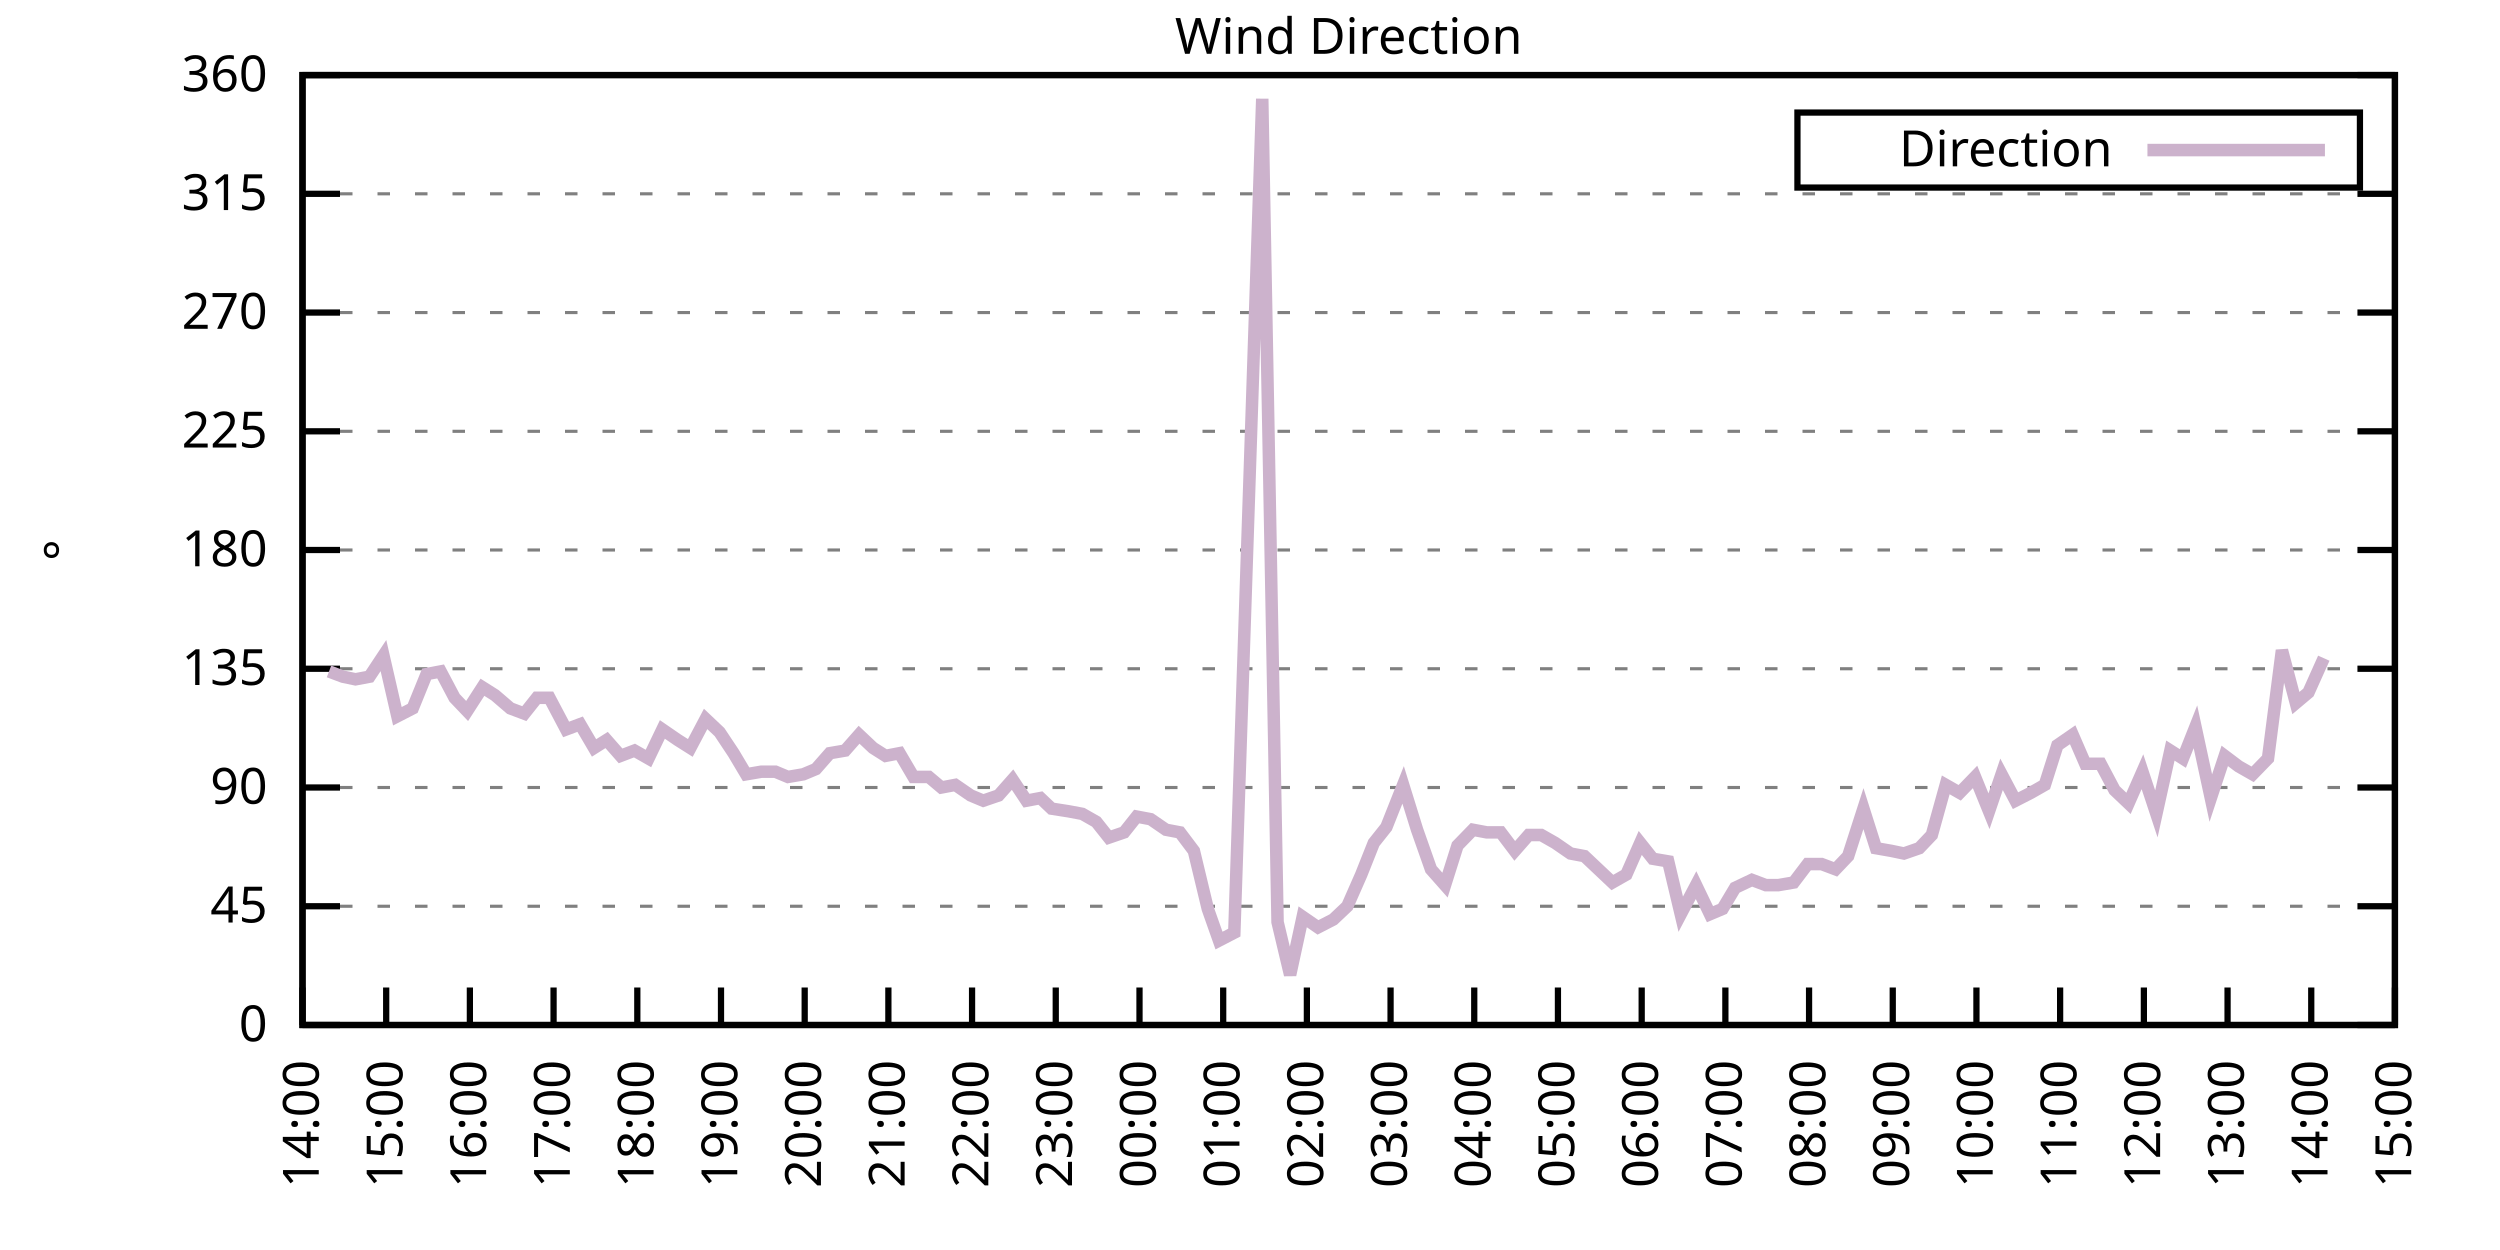
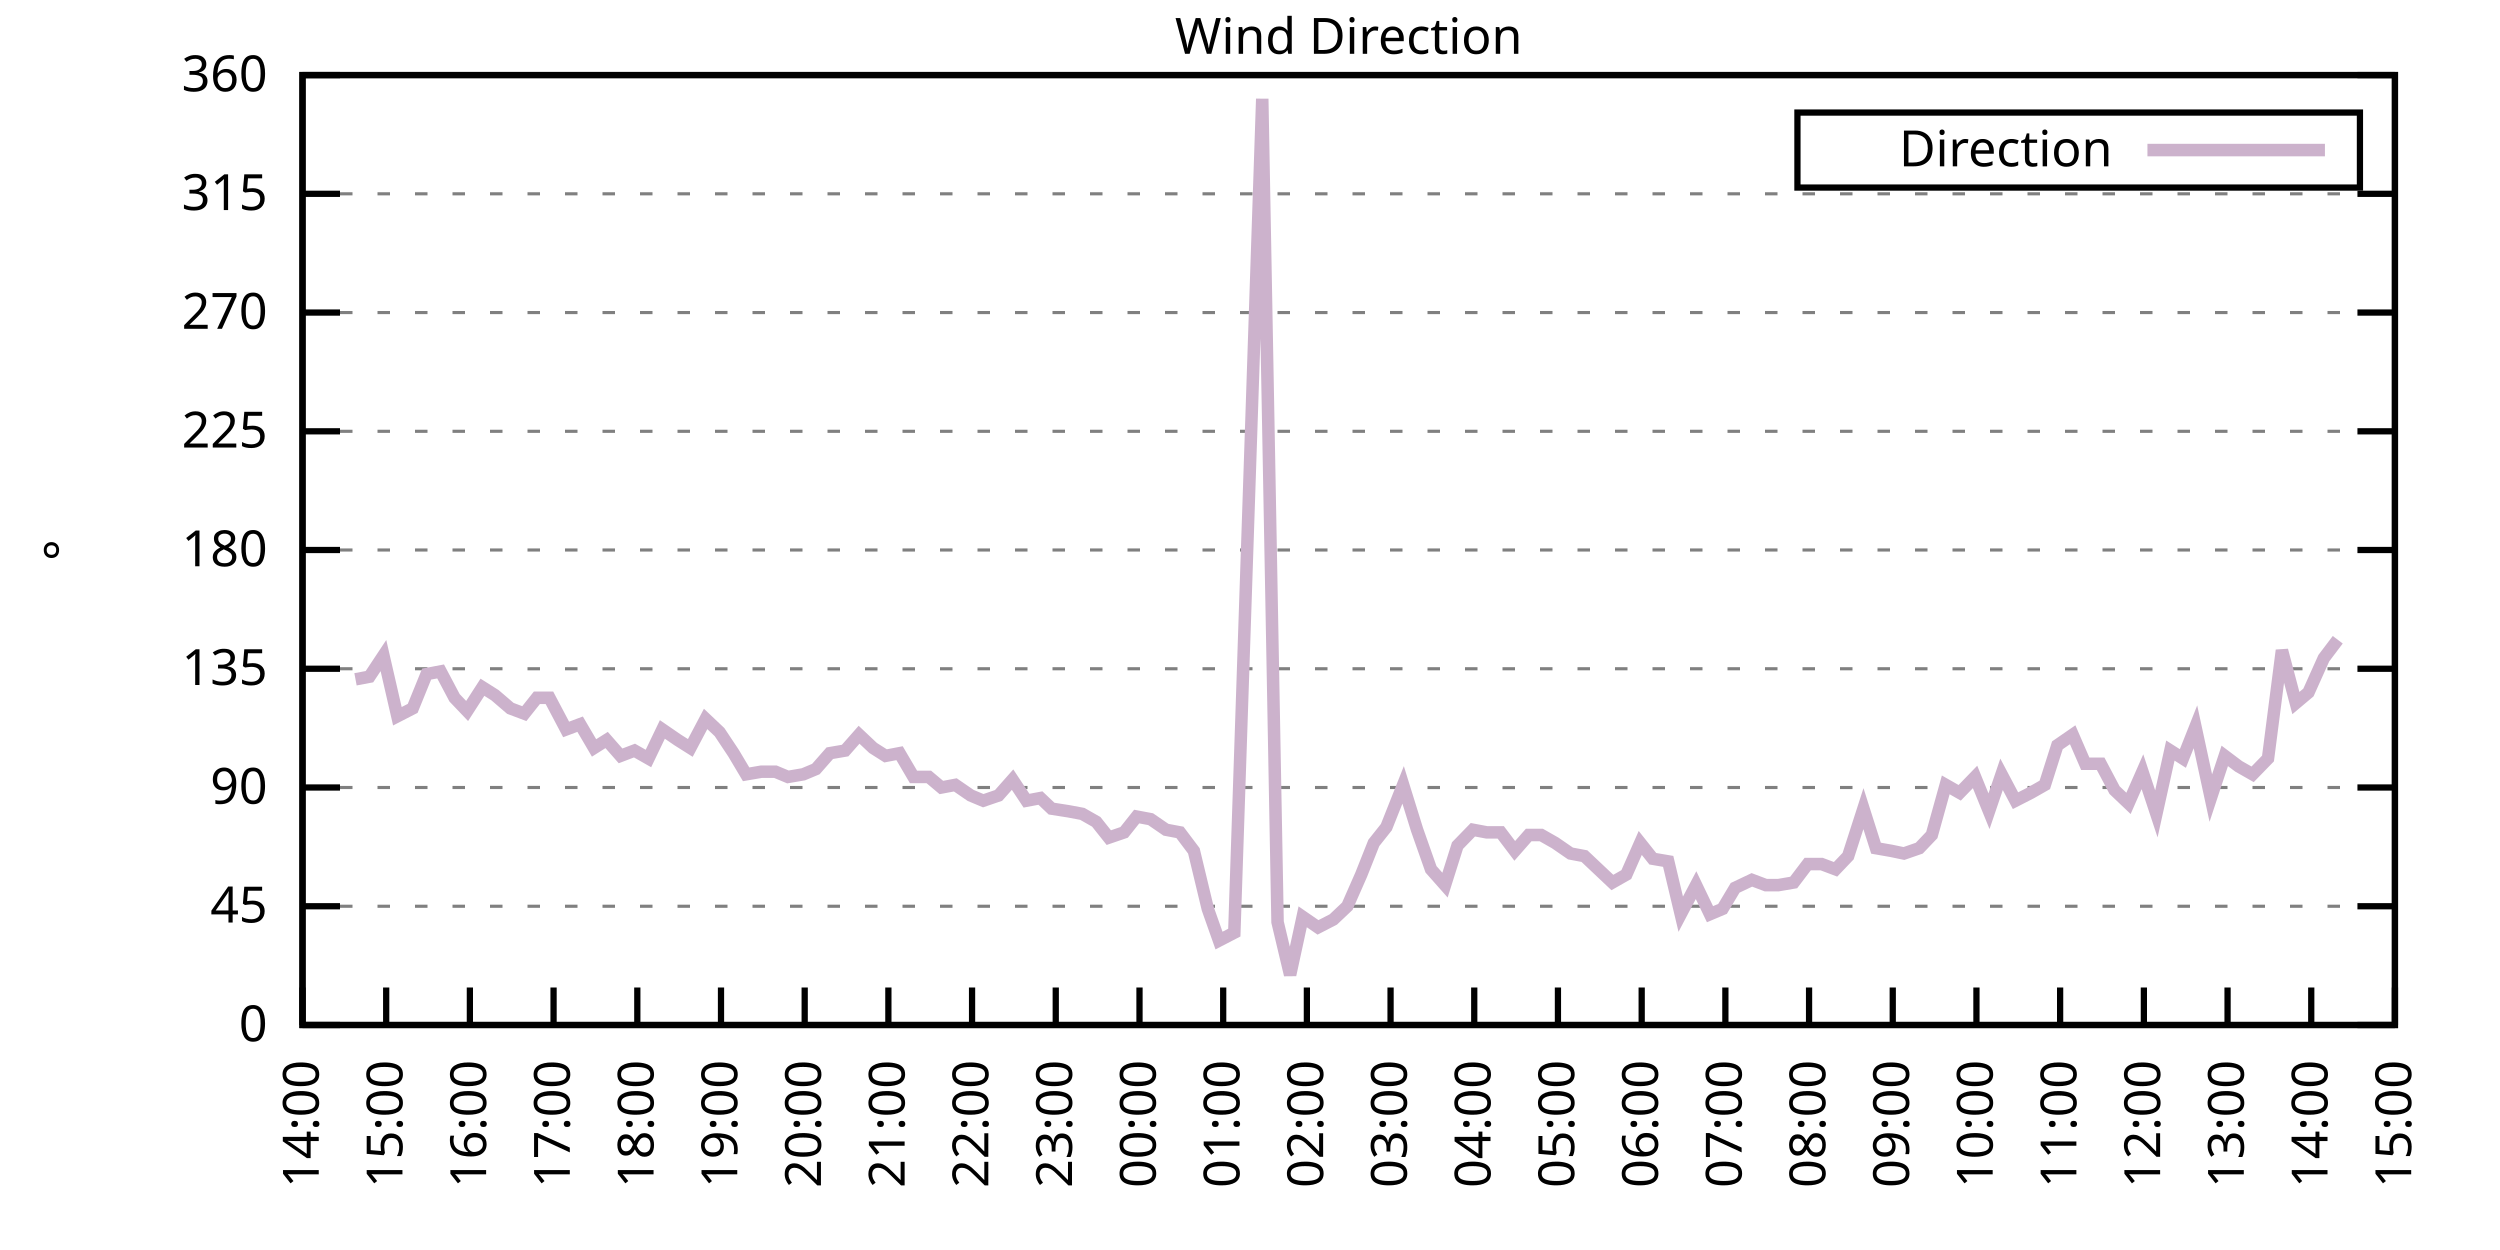
<svg xmlns="http://www.w3.org/2000/svg" xmlns:xlink="http://www.w3.org/1999/xlink" width="400" height="200" viewBox="0 0 400 200">
  <g id="gnuplot_canvas">
    <rect x="0" y="0" width="400" height="200" fill="none" />
    <defs>
      <circle id="gpDot" r="0.5" stroke-width="0.5" stroke="currentColor" />
      <path id="gpPt0" stroke-width="0.333" stroke="currentColor" d="M-1,0 h2 M0,-1 v2" />
      <path id="gpPt1" stroke-width="0.333" stroke="currentColor" d="M-1,-1 L1,1 M1,-1 L-1,1" />
      <path id="gpPt2" stroke-width="0.333" stroke="currentColor" d="M-1,0 L1,0 M0,-1 L0,1 M-1,-1 L1,1 M-1,1 L1,-1" />
      <rect id="gpPt3" stroke-width="0.333" stroke="currentColor" x="-1" y="-1" width="2" height="2" />
      <rect id="gpPt4" stroke-width="0.333" stroke="currentColor" fill="currentColor" x="-1" y="-1" width="2" height="2" />
      <circle id="gpPt5" stroke-width="0.333" stroke="currentColor" cx="0" cy="0" r="1" />
      <use xlink:href="#gpPt5" id="gpPt6" fill="currentColor" stroke="none" />
      <path id="gpPt7" stroke-width="0.333" stroke="currentColor" d="M0,-1.33 L-1.33,0.67 L1.33,0.67 z" />
      <use xlink:href="#gpPt7" id="gpPt8" fill="currentColor" stroke="none" />
      <use xlink:href="#gpPt7" id="gpPt9" stroke="currentColor" transform="rotate(180)" />
      <use xlink:href="#gpPt9" id="gpPt10" fill="currentColor" stroke="none" />
      <use xlink:href="#gpPt3" id="gpPt11" stroke="currentColor" transform="rotate(45)" />
      <use xlink:href="#gpPt11" id="gpPt12" fill="currentColor" stroke="none" />
      <path id="gpPt13" stroke-width="0.333" stroke="currentColor" d="M0,1.330 L1.265,0.411 L0.782,-1.067 L-0.782,-1.076 L-1.265,0.411 z" />
      <use xlink:href="#gpPt13" id="gpPt14" fill="currentColor" stroke="none" />
      <filter id="textbox" filterUnits="objectBoundingBox" x="0" y="0" height="1" width="1">
        <feFlood flood-color="white" flood-opacity="1" result="bgnd" />
        <feComposite in="SourceGraphic" in2="bgnd" operator="atop" />
      </filter>
      <filter id="greybox" filterUnits="objectBoundingBox" x="0" y="0" height="1" width="1">
        <feFlood flood-color="lightgrey" flood-opacity="1" result="grey" />
        <feComposite in="SourceGraphic" in2="grey" operator="atop" />
      </filter>
    </defs>
    <g fill="none" color="white" stroke="currentColor" stroke-width="1.00" stroke-linecap="butt" stroke-linejoin="miter">
</g>
    <g fill="none" color="black" stroke="currentColor" stroke-width="1.00" stroke-linecap="butt" stroke-linejoin="miter">
      <g stroke="none" shape-rendering="crispEdges">
        <polygon fill="rgb(255, 255, 255)" points="48.40,164.00 383.18,164.00 383.18,12.02 48.40,12.02 " />
      </g>
    </g>
    <g fill="none" color="black" stroke="currentColor" stroke-width="1.00" stroke-linecap="butt" stroke-linejoin="miter">
</g>
    <g fill="none" color="black" stroke="black" stroke-width="0.50" stroke-linecap="butt" stroke-linejoin="miter">
</g>
    <g fill="none" color="gray" stroke="currentColor" stroke-width="0.50" stroke-linecap="butt" stroke-linejoin="miter">
      <path stroke="gray" stroke-dasharray="2,4" class="gridline" d="M48.40,164.00 L383.19,164.00  " />
    </g>
    <g fill="none" color="gray" stroke="gray" stroke-width="1.00" stroke-linecap="butt" stroke-linejoin="miter">
</g>
    <g fill="none" color="black" stroke="currentColor" stroke-width="1.00" stroke-linecap="butt" stroke-linejoin="miter">
      <path stroke="black" d="M48.40,164.00 L54.40,164.00 M383.19,164.00 L377.19,164.00  " />
      <g transform="translate(42.80,166.60)" stroke="none" fill="black" font-family="Sans" font-size="8.00" text-anchor="end">
        <text>
          <tspan font-family="Sans"> 0</tspan>
        </text>
      </g>
    </g>
    <g fill="none" color="black" stroke="currentColor" stroke-width="1.00" stroke-linecap="butt" stroke-linejoin="miter">
</g>
    <g fill="none" color="black" stroke="black" stroke-width="0.50" stroke-linecap="butt" stroke-linejoin="miter">
</g>
    <g fill="none" color="gray" stroke="currentColor" stroke-width="0.50" stroke-linecap="butt" stroke-linejoin="miter">
      <path stroke="gray" stroke-dasharray="2,4" class="gridline" d="M48.40,145.00 L383.19,145.00  " />
    </g>
    <g fill="none" color="gray" stroke="gray" stroke-width="1.00" stroke-linecap="butt" stroke-linejoin="miter">
</g>
    <g fill="none" color="black" stroke="currentColor" stroke-width="1.00" stroke-linecap="butt" stroke-linejoin="miter">
      <path stroke="black" d="M48.40,145.00 L54.40,145.00 M383.19,145.00 L377.19,145.00  " />
      <g transform="translate(42.80,147.60)" stroke="none" fill="black" font-family="Sans" font-size="8.00" text-anchor="end">
        <text>
          <tspan font-family="Sans"> 45</tspan>
        </text>
      </g>
    </g>
    <g fill="none" color="black" stroke="currentColor" stroke-width="1.00" stroke-linecap="butt" stroke-linejoin="miter">
</g>
    <g fill="none" color="black" stroke="black" stroke-width="0.50" stroke-linecap="butt" stroke-linejoin="miter">
</g>
    <g fill="none" color="gray" stroke="currentColor" stroke-width="0.50" stroke-linecap="butt" stroke-linejoin="miter">
      <path stroke="gray" stroke-dasharray="2,4" class="gridline" d="M48.40,126.00 L383.19,126.00  " />
    </g>
    <g fill="none" color="gray" stroke="gray" stroke-width="1.00" stroke-linecap="butt" stroke-linejoin="miter">
</g>
    <g fill="none" color="black" stroke="currentColor" stroke-width="1.00" stroke-linecap="butt" stroke-linejoin="miter">
      <path stroke="black" d="M48.40,126.00 L54.40,126.00 M383.19,126.00 L377.19,126.00  " />
      <g transform="translate(42.80,128.60)" stroke="none" fill="black" font-family="Sans" font-size="8.00" text-anchor="end">
        <text>
          <tspan font-family="Sans"> 90</tspan>
        </text>
      </g>
    </g>
    <g fill="none" color="black" stroke="currentColor" stroke-width="1.00" stroke-linecap="butt" stroke-linejoin="miter">
</g>
    <g fill="none" color="black" stroke="black" stroke-width="0.50" stroke-linecap="butt" stroke-linejoin="miter">
</g>
    <g fill="none" color="gray" stroke="currentColor" stroke-width="0.50" stroke-linecap="butt" stroke-linejoin="miter">
      <path stroke="gray" stroke-dasharray="2,4" class="gridline" d="M48.40,107.00 L383.19,107.00  " />
    </g>
    <g fill="none" color="gray" stroke="gray" stroke-width="1.00" stroke-linecap="butt" stroke-linejoin="miter">
</g>
    <g fill="none" color="black" stroke="currentColor" stroke-width="1.00" stroke-linecap="butt" stroke-linejoin="miter">
      <path stroke="black" d="M48.40,107.00 L54.40,107.00 M383.19,107.00 L377.19,107.00  " />
      <g transform="translate(42.80,109.60)" stroke="none" fill="black" font-family="Sans" font-size="8.00" text-anchor="end">
        <text>
          <tspan font-family="Sans"> 135</tspan>
        </text>
      </g>
    </g>
    <g fill="none" color="black" stroke="currentColor" stroke-width="1.00" stroke-linecap="butt" stroke-linejoin="miter">
</g>
    <g fill="none" color="black" stroke="black" stroke-width="0.50" stroke-linecap="butt" stroke-linejoin="miter">
</g>
    <g fill="none" color="gray" stroke="currentColor" stroke-width="0.50" stroke-linecap="butt" stroke-linejoin="miter">
      <path stroke="gray" stroke-dasharray="2,4" class="gridline" d="M48.40,88.00 L383.19,88.00  " />
    </g>
    <g fill="none" color="gray" stroke="gray" stroke-width="1.00" stroke-linecap="butt" stroke-linejoin="miter">
</g>
    <g fill="none" color="black" stroke="currentColor" stroke-width="1.00" stroke-linecap="butt" stroke-linejoin="miter">
      <path stroke="black" d="M48.40,88.00 L54.40,88.00 M383.19,88.00 L377.19,88.00  " />
      <g transform="translate(42.80,90.60)" stroke="none" fill="black" font-family="Sans" font-size="8.00" text-anchor="end">
        <text>
          <tspan font-family="Sans"> 180</tspan>
        </text>
      </g>
    </g>
    <g fill="none" color="black" stroke="currentColor" stroke-width="1.00" stroke-linecap="butt" stroke-linejoin="miter">
</g>
    <g fill="none" color="black" stroke="black" stroke-width="0.50" stroke-linecap="butt" stroke-linejoin="miter">
</g>
    <g fill="none" color="gray" stroke="currentColor" stroke-width="0.50" stroke-linecap="butt" stroke-linejoin="miter">
      <path stroke="gray" stroke-dasharray="2,4" class="gridline" d="M48.40,69.01 L383.19,69.01  " />
    </g>
    <g fill="none" color="gray" stroke="gray" stroke-width="1.00" stroke-linecap="butt" stroke-linejoin="miter">
</g>
    <g fill="none" color="black" stroke="currentColor" stroke-width="1.00" stroke-linecap="butt" stroke-linejoin="miter">
      <path stroke="black" d="M48.40,69.01 L54.40,69.01 M383.19,69.01 L377.19,69.01  " />
      <g transform="translate(42.80,71.61)" stroke="none" fill="black" font-family="Sans" font-size="8.00" text-anchor="end">
        <text>
          <tspan font-family="Sans"> 225</tspan>
        </text>
      </g>
    </g>
    <g fill="none" color="black" stroke="currentColor" stroke-width="1.00" stroke-linecap="butt" stroke-linejoin="miter">
</g>
    <g fill="none" color="black" stroke="black" stroke-width="0.50" stroke-linecap="butt" stroke-linejoin="miter">
</g>
    <g fill="none" color="gray" stroke="currentColor" stroke-width="0.50" stroke-linecap="butt" stroke-linejoin="miter">
      <path stroke="gray" stroke-dasharray="2,4" class="gridline" d="M48.40,50.01 L383.19,50.01  " />
    </g>
    <g fill="none" color="gray" stroke="gray" stroke-width="1.00" stroke-linecap="butt" stroke-linejoin="miter">
</g>
    <g fill="none" color="black" stroke="currentColor" stroke-width="1.00" stroke-linecap="butt" stroke-linejoin="miter">
      <path stroke="black" d="M48.40,50.01 L54.40,50.01 M383.19,50.01 L377.19,50.01  " />
      <g transform="translate(42.80,52.61)" stroke="none" fill="black" font-family="Sans" font-size="8.00" text-anchor="end">
        <text>
          <tspan font-family="Sans"> 270</tspan>
        </text>
      </g>
    </g>
    <g fill="none" color="black" stroke="currentColor" stroke-width="1.00" stroke-linecap="butt" stroke-linejoin="miter">
</g>
    <g fill="none" color="black" stroke="black" stroke-width="0.50" stroke-linecap="butt" stroke-linejoin="miter">
</g>
    <g fill="none" color="gray" stroke="currentColor" stroke-width="0.50" stroke-linecap="butt" stroke-linejoin="miter">
      <path stroke="gray" stroke-dasharray="2,4" class="gridline" d="M48.40,31.01 L383.19,31.01  " />
    </g>
    <g fill="none" color="gray" stroke="gray" stroke-width="1.00" stroke-linecap="butt" stroke-linejoin="miter">
</g>
    <g fill="none" color="black" stroke="currentColor" stroke-width="1.00" stroke-linecap="butt" stroke-linejoin="miter">
      <path stroke="black" d="M48.40,31.01 L54.40,31.01 M383.19,31.01 L377.19,31.01  " />
      <g transform="translate(42.80,33.61)" stroke="none" fill="black" font-family="Sans" font-size="8.00" text-anchor="end">
        <text>
          <tspan font-family="Sans"> 315</tspan>
        </text>
      </g>
    </g>
    <g fill="none" color="black" stroke="currentColor" stroke-width="1.00" stroke-linecap="butt" stroke-linejoin="miter">
</g>
    <g fill="none" color="black" stroke="black" stroke-width="0.50" stroke-linecap="butt" stroke-linejoin="miter">
</g>
    <g fill="none" color="gray" stroke="currentColor" stroke-width="0.50" stroke-linecap="butt" stroke-linejoin="miter">
      <path stroke="gray" stroke-dasharray="2,4" class="gridline" d="M48.40,12.01 L383.19,12.01  " />
    </g>
    <g fill="none" color="gray" stroke="gray" stroke-width="1.00" stroke-linecap="butt" stroke-linejoin="miter">
</g>
    <g fill="none" color="black" stroke="currentColor" stroke-width="1.00" stroke-linecap="butt" stroke-linejoin="miter">
      <path stroke="black" d="M48.40,12.01 L54.40,12.01 M383.19,12.01 L377.19,12.01  " />
      <g transform="translate(42.80,14.61)" stroke="none" fill="black" font-family="Sans" font-size="8.00" text-anchor="end">
        <text>
          <tspan font-family="Sans"> 360</tspan>
        </text>
      </g>
    </g>
    <g fill="none" color="black" stroke="currentColor" stroke-width="1.00" stroke-linecap="butt" stroke-linejoin="miter">
      <path stroke="black" d="M48.40,164.00 L48.40,158.00  " />
      <g transform="translate(51.00,169.60) rotate(270.00)" stroke="none" fill="black" font-family="Sans" font-size="8.00" text-anchor="end">
        <text>
          <tspan font-family="Sans">14:00</tspan>
        </text>
      </g>
    </g>
    <g fill="none" color="black" stroke="currentColor" stroke-width="1.00" stroke-linecap="butt" stroke-linejoin="miter">
      <path stroke="black" d="M61.79,164.00 L61.79,158.00  " />
      <g transform="translate(64.39,169.60) rotate(270.00)" stroke="none" fill="black" font-family="Sans" font-size="8.00" text-anchor="end">
        <text>
          <tspan font-family="Sans">15:00</tspan>
        </text>
      </g>
    </g>
    <g fill="none" color="black" stroke="currentColor" stroke-width="1.00" stroke-linecap="butt" stroke-linejoin="miter">
      <path stroke="black" d="M75.18,164.00 L75.18,158.00  " />
      <g transform="translate(77.78,169.60) rotate(270.00)" stroke="none" fill="black" font-family="Sans" font-size="8.00" text-anchor="end">
        <text>
          <tspan font-family="Sans">16:00</tspan>
        </text>
      </g>
    </g>
    <g fill="none" color="black" stroke="currentColor" stroke-width="1.00" stroke-linecap="butt" stroke-linejoin="miter">
      <path stroke="black" d="M88.57,164.00 L88.57,158.00  " />
      <g transform="translate(91.17,169.60) rotate(270.00)" stroke="none" fill="black" font-family="Sans" font-size="8.00" text-anchor="end">
        <text>
          <tspan font-family="Sans">17:00</tspan>
        </text>
      </g>
    </g>
    <g fill="none" color="black" stroke="currentColor" stroke-width="1.00" stroke-linecap="butt" stroke-linejoin="miter">
      <path stroke="black" d="M101.97,164.00 L101.97,158.00  " />
      <g transform="translate(104.57,169.60) rotate(270.00)" stroke="none" fill="black" font-family="Sans" font-size="8.00" text-anchor="end">
        <text>
          <tspan font-family="Sans">18:00</tspan>
        </text>
      </g>
    </g>
    <g fill="none" color="black" stroke="currentColor" stroke-width="1.00" stroke-linecap="butt" stroke-linejoin="miter">
      <path stroke="black" d="M115.36,164.00 L115.36,158.00  " />
      <g transform="translate(117.96,169.60) rotate(270.00)" stroke="none" fill="black" font-family="Sans" font-size="8.00" text-anchor="end">
        <text>
          <tspan font-family="Sans">19:00</tspan>
        </text>
      </g>
    </g>
    <g fill="none" color="black" stroke="currentColor" stroke-width="1.00" stroke-linecap="butt" stroke-linejoin="miter">
      <path stroke="black" d="M128.75,164.00 L128.75,158.00  " />
      <g transform="translate(131.35,169.60) rotate(270.00)" stroke="none" fill="black" font-family="Sans" font-size="8.00" text-anchor="end">
        <text>
          <tspan font-family="Sans">20:00</tspan>
        </text>
      </g>
    </g>
    <g fill="none" color="black" stroke="currentColor" stroke-width="1.00" stroke-linecap="butt" stroke-linejoin="miter">
      <path stroke="black" d="M142.14,164.00 L142.14,158.00  " />
      <g transform="translate(144.74,169.60) rotate(270.00)" stroke="none" fill="black" font-family="Sans" font-size="8.00" text-anchor="end">
        <text>
          <tspan font-family="Sans">21:00</tspan>
        </text>
      </g>
    </g>
    <g fill="none" color="black" stroke="currentColor" stroke-width="1.00" stroke-linecap="butt" stroke-linejoin="miter">
      <path stroke="black" d="M155.53,164.00 L155.53,158.00  " />
      <g transform="translate(158.13,169.60) rotate(270.00)" stroke="none" fill="black" font-family="Sans" font-size="8.00" text-anchor="end">
        <text>
          <tspan font-family="Sans">22:00</tspan>
        </text>
      </g>
    </g>
    <g fill="none" color="black" stroke="currentColor" stroke-width="1.00" stroke-linecap="butt" stroke-linejoin="miter">
      <path stroke="black" d="M168.92,164.00 L168.92,158.00  " />
      <g transform="translate(171.52,169.60) rotate(270.00)" stroke="none" fill="black" font-family="Sans" font-size="8.00" text-anchor="end">
        <text>
          <tspan font-family="Sans">23:00</tspan>
        </text>
      </g>
    </g>
    <g fill="none" color="black" stroke="currentColor" stroke-width="1.00" stroke-linecap="butt" stroke-linejoin="miter">
      <path stroke="black" d="M182.32,164.00 L182.32,158.00  " />
      <g transform="translate(184.92,169.60) rotate(270.00)" stroke="none" fill="black" font-family="Sans" font-size="8.00" text-anchor="end">
        <text>
          <tspan font-family="Sans">00:00</tspan>
        </text>
      </g>
    </g>
    <g fill="none" color="black" stroke="currentColor" stroke-width="1.00" stroke-linecap="butt" stroke-linejoin="miter">
      <path stroke="black" d="M195.71,164.00 L195.71,158.00  " />
      <g transform="translate(198.31,169.60) rotate(270.00)" stroke="none" fill="black" font-family="Sans" font-size="8.00" text-anchor="end">
        <text>
          <tspan font-family="Sans">01:00</tspan>
        </text>
      </g>
    </g>
    <g fill="none" color="black" stroke="currentColor" stroke-width="1.00" stroke-linecap="butt" stroke-linejoin="miter">
      <path stroke="black" d="M209.10,164.00 L209.10,158.00  " />
      <g transform="translate(211.70,169.60) rotate(270.00)" stroke="none" fill="black" font-family="Sans" font-size="8.00" text-anchor="end">
        <text>
          <tspan font-family="Sans">02:00</tspan>
        </text>
      </g>
    </g>
    <g fill="none" color="black" stroke="currentColor" stroke-width="1.00" stroke-linecap="butt" stroke-linejoin="miter">
      <path stroke="black" d="M222.49,164.00 L222.49,158.00  " />
      <g transform="translate(225.09,169.60) rotate(270.00)" stroke="none" fill="black" font-family="Sans" font-size="8.00" text-anchor="end">
        <text>
          <tspan font-family="Sans">03:00</tspan>
        </text>
      </g>
    </g>
    <g fill="none" color="black" stroke="currentColor" stroke-width="1.00" stroke-linecap="butt" stroke-linejoin="miter">
      <path stroke="black" d="M235.88,164.00 L235.88,158.00  " />
      <g transform="translate(238.48,169.60) rotate(270.00)" stroke="none" fill="black" font-family="Sans" font-size="8.00" text-anchor="end">
        <text>
          <tspan font-family="Sans">04:00</tspan>
        </text>
      </g>
    </g>
    <g fill="none" color="black" stroke="currentColor" stroke-width="1.00" stroke-linecap="butt" stroke-linejoin="miter">
      <path stroke="black" d="M249.27,164.00 L249.27,158.00  " />
      <g transform="translate(251.87,169.60) rotate(270.00)" stroke="none" fill="black" font-family="Sans" font-size="8.00" text-anchor="end">
        <text>
          <tspan font-family="Sans">05:00</tspan>
        </text>
      </g>
    </g>
    <g fill="none" color="black" stroke="currentColor" stroke-width="1.00" stroke-linecap="butt" stroke-linejoin="miter">
      <path stroke="black" d="M262.67,164.00 L262.67,158.00  " />
      <g transform="translate(265.27,169.60) rotate(270.00)" stroke="none" fill="black" font-family="Sans" font-size="8.00" text-anchor="end">
        <text>
          <tspan font-family="Sans">06:00</tspan>
        </text>
      </g>
    </g>
    <g fill="none" color="black" stroke="currentColor" stroke-width="1.00" stroke-linecap="butt" stroke-linejoin="miter">
      <path stroke="black" d="M276.06,164.00 L276.06,158.00  " />
      <g transform="translate(278.66,169.60) rotate(270.00)" stroke="none" fill="black" font-family="Sans" font-size="8.00" text-anchor="end">
        <text>
          <tspan font-family="Sans">07:00</tspan>
        </text>
      </g>
    </g>
    <g fill="none" color="black" stroke="currentColor" stroke-width="1.00" stroke-linecap="butt" stroke-linejoin="miter">
      <path stroke="black" d="M289.45,164.00 L289.45,158.00  " />
      <g transform="translate(292.05,169.60) rotate(270.00)" stroke="none" fill="black" font-family="Sans" font-size="8.00" text-anchor="end">
        <text>
          <tspan font-family="Sans">08:00</tspan>
        </text>
      </g>
    </g>
    <g fill="none" color="black" stroke="currentColor" stroke-width="1.00" stroke-linecap="butt" stroke-linejoin="miter">
      <path stroke="black" d="M302.84,164.00 L302.84,158.00  " />
      <g transform="translate(305.44,169.60) rotate(270.00)" stroke="none" fill="black" font-family="Sans" font-size="8.00" text-anchor="end">
        <text>
          <tspan font-family="Sans">09:00</tspan>
        </text>
      </g>
    </g>
    <g fill="none" color="black" stroke="currentColor" stroke-width="1.00" stroke-linecap="butt" stroke-linejoin="miter">
      <path stroke="black" d="M316.23,164.00 L316.23,158.00  " />
      <g transform="translate(318.83,169.60) rotate(270.00)" stroke="none" fill="black" font-family="Sans" font-size="8.00" text-anchor="end">
        <text>
          <tspan font-family="Sans">10:00</tspan>
        </text>
      </g>
    </g>
    <g fill="none" color="black" stroke="currentColor" stroke-width="1.00" stroke-linecap="butt" stroke-linejoin="miter">
      <path stroke="black" d="M329.62,164.00 L329.62,158.00  " />
      <g transform="translate(332.22,169.60) rotate(270.00)" stroke="none" fill="black" font-family="Sans" font-size="8.00" text-anchor="end">
        <text>
          <tspan font-family="Sans">11:00</tspan>
        </text>
      </g>
    </g>
    <g fill="none" color="black" stroke="currentColor" stroke-width="1.00" stroke-linecap="butt" stroke-linejoin="miter">
      <path stroke="black" d="M343.02,164.00 L343.02,158.00  " />
      <g transform="translate(345.62,169.60) rotate(270.00)" stroke="none" fill="black" font-family="Sans" font-size="8.00" text-anchor="end">
        <text>
          <tspan font-family="Sans">12:00</tspan>
        </text>
      </g>
    </g>
    <g fill="none" color="black" stroke="currentColor" stroke-width="1.00" stroke-linecap="butt" stroke-linejoin="miter">
      <path stroke="black" d="M356.41,164.00 L356.41,158.00  " />
      <g transform="translate(359.01,169.60) rotate(270.00)" stroke="none" fill="black" font-family="Sans" font-size="8.00" text-anchor="end">
        <text>
          <tspan font-family="Sans">13:00</tspan>
        </text>
      </g>
    </g>
    <g fill="none" color="black" stroke="currentColor" stroke-width="1.00" stroke-linecap="butt" stroke-linejoin="miter">
      <path stroke="black" d="M369.80,164.00 L369.80,158.00  " />
      <g transform="translate(372.40,169.60) rotate(270.00)" stroke="none" fill="black" font-family="Sans" font-size="8.00" text-anchor="end">
        <text>
          <tspan font-family="Sans">14:00</tspan>
        </text>
      </g>
    </g>
    <g fill="none" color="black" stroke="currentColor" stroke-width="1.00" stroke-linecap="butt" stroke-linejoin="miter">
      <path stroke="black" d="M383.19,164.00 L383.19,158.00  " />
      <g transform="translate(385.79,169.60) rotate(270.00)" stroke="none" fill="black" font-family="Sans" font-size="8.00" text-anchor="end">
        <text>
          <tspan font-family="Sans">15:00</tspan>
        </text>
      </g>
    </g>
    <g fill="none" color="black" stroke="currentColor" stroke-width="1.00" stroke-linecap="butt" stroke-linejoin="miter">
</g>
    <g fill="none" color="black" stroke="currentColor" stroke-width="1.00" stroke-linecap="butt" stroke-linejoin="miter">
      <path stroke="black" d="M48.40,12.01 L48.40,164.00 L383.19,164.00 L383.19,12.01 L48.40,12.01 Z  " />
    </g>
    <g fill="none" color="black" stroke="currentColor" stroke-width="1.00" stroke-linecap="butt" stroke-linejoin="miter">
</g>
    <g fill="none" color="black" stroke="currentColor" stroke-width="1.00" stroke-linecap="butt" stroke-linejoin="miter">
      <path stroke="black" d="M287.59,30.01 L287.59,18.01 L377.59,18.01 L377.59,30.01 L287.59,30.01 Z  " />
    </g>
    <g id="Wind_direction_plot_1">
      <g fill="none" color="white" stroke="black" stroke-width="2.00" stroke-linecap="butt" stroke-linejoin="miter">
</g>
      <g fill="none" color="black" stroke="currentColor" stroke-width="2.00" stroke-linecap="butt" stroke-linejoin="miter">
        <g transform="translate(337.99,26.61)" stroke="none" fill="black" font-family="Sans" font-size="8.00" text-anchor="end">
          <text>
            <tspan font-family="Sans">Direction</tspan>
          </text>
        </g>
      </g>
      <g fill="none" color="black" stroke="currentColor" stroke-width="2.00" stroke-linecap="butt" stroke-linejoin="miter">
-         <path stroke="rgb(204, 178, 204)" d="M343.59,24.01 L371.99,24.01 M52.64,107.43 L54.87,108.27 L56.88,108.69 L59.11,108.27 L61.35,104.89 L63.58,114.60   L66.03,113.34 L68.26,107.85 L70.50,107.43 L72.73,111.65 L74.74,113.76 L77.19,109.96 L79.20,111.23 L81.66,113.34   L83.89,114.18 L85.90,111.65 L87.91,111.65 L90.58,116.71 L92.82,115.87 L95.05,119.67 L97.06,118.40 L99.29,120.94   L101.52,120.09 L103.75,121.36 L105.98,116.71 L108.44,118.40 L110.45,119.67 L112.90,115.03 L115.13,117.14 L117.37,120.51   L119.38,123.89 L121.83,123.47 L124.06,123.47 L126.07,124.31 L128.53,123.89 L130.54,123.05 L132.77,120.51 L135.22,120.09   L137.45,117.56 L139.69,119.67 L141.69,120.94 L143.93,120.51 L146.16,124.31 L148.61,124.31 L150.62,126.00 L152.85,125.58   L155.31,127.27 L157.32,128.11 L159.77,127.27 L162.01,124.74 L164.24,128.11 L166.47,127.69 L168.25,129.38 L170.93,129.80   L173.17,130.22 L175.40,131.49 L177.41,134.02 L179.86,133.18 L181.87,130.65 L184.10,131.07 L186.56,132.76 L188.79,133.18   L191.02,136.14 L193.25,145.42 L195.04,150.49 L197.49,149.22 L201.96,15.81 L204.41,147.53 L206.42,155.98 L208.43,146.69   L210.88,148.38 L213.34,147.11 L215.57,145.00 L217.80,139.93 L219.81,134.87 L221.82,132.34 L224.50,125.58 L226.73,132.76   L228.96,139.09 L231.20,141.62 L233.20,135.29 L235.66,132.76 L237.89,133.18 L240.12,133.18 L242.36,136.14 L244.59,133.60   L246.60,133.60 L248.83,134.87 L251.28,136.56 L253.51,136.98 L257.98,141.20 L260.21,139.93 L262.44,134.87 L264.45,137.40   L266.91,137.82 L268.92,146.27 L271.37,141.62 L273.60,146.27 L275.61,145.42 L277.62,142.05 L280.30,140.78 L282.53,141.62   L284.54,141.62 L286.99,141.20 L289.23,138.25 L291.46,138.25 L293.69,139.09 L295.70,136.98 L298.15,129.38 L300.16,135.71   L302.62,136.14 L304.63,136.56 L307.08,135.71 L309.09,133.60 L311.32,125.58 L313.55,126.85 L316.01,124.31 L318.24,129.80   L320.25,123.89 L322.48,128.11 L324.94,126.85 L327.17,125.58 L329.18,119.25 L331.63,117.56 L333.64,122.20 L336.10,122.20   L338.33,126.42 L340.56,128.54 L342.79,123.47 L345.02,130.22 L347.26,120.09 L349.26,121.36 L351.27,116.29 L353.73,127.69   L355.96,120.94 L358.19,122.62 L360.42,123.89 L362.88,121.36 L365.11,104.05 L367.34,112.49 L369.35,110.80 L371.81,105.31    " />
+         <path stroke="rgb(204, 178, 204)" d="M343.59,24.01 L371.99,24.01 M56.88,108.69 L59.11,108.27 L61.35,104.89 L63.58,114.60 L66.03,113.34 L68.26,107.85   L70.50,107.43 L72.73,111.65 L74.74,113.76 L77.19,109.96 L79.20,111.23 L81.66,113.34 L83.89,114.18 L85.90,111.65   L87.91,111.65 L90.58,116.71 L92.82,115.87 L95.05,119.67 L97.06,118.40 L99.29,120.94 L101.52,120.09 L103.75,121.36   L105.98,116.71 L108.44,118.40 L110.45,119.67 L112.90,115.03 L115.13,117.14 L117.37,120.51 L119.38,123.89 L121.83,123.47   L124.06,123.47 L126.07,124.31 L128.53,123.89 L130.54,123.05 L132.77,120.51 L135.22,120.09 L137.45,117.56 L139.69,119.67   L141.69,120.94 L143.93,120.51 L146.16,124.31 L148.61,124.31 L150.62,126.00 L152.85,125.58 L155.31,127.27 L157.32,128.11   L159.77,127.27 L162.01,124.74 L164.24,128.11 L166.47,127.69 L168.25,129.38 L170.93,129.80 L173.17,130.22 L175.40,131.49   L177.41,134.02 L179.86,133.18 L181.87,130.65 L184.10,131.07 L186.56,132.76 L188.79,133.18 L191.02,136.14 L193.25,145.42   L195.04,150.49 L197.49,149.22 L201.96,15.81 L204.41,147.53 L206.42,155.98 L208.43,146.69 L210.88,148.38 L213.34,147.11   L215.57,145.00 L217.80,139.93 L219.81,134.87 L221.82,132.34 L224.50,125.58 L226.73,132.76 L228.96,139.09 L231.20,141.62   L233.20,135.29 L235.66,132.76 L237.89,133.18 L240.12,133.18 L242.36,136.14 L244.59,133.60 L246.60,133.60 L248.83,134.87   L251.28,136.56 L253.51,136.98 L257.98,141.20 L260.21,139.93 L262.44,134.87 L264.45,137.40 L266.91,137.82 L268.92,146.27   L271.37,141.62 L273.60,146.27 L275.61,145.42 L277.62,142.05 L280.30,140.78 L282.53,141.62 L284.54,141.62 L286.99,141.20   L289.23,138.25 L291.46,138.25 L293.69,139.09 L295.70,136.98 L298.15,129.38 L300.16,135.71 L302.62,136.14 L304.63,136.56   L307.08,135.71 L309.09,133.60 L311.32,125.58 L313.55,126.85 L316.01,124.31 L318.24,129.80 L320.25,123.89 L322.48,128.11   L324.94,126.85 L327.17,125.58 L329.18,119.25 L331.63,117.56 L333.64,122.20 L336.10,122.20 L338.33,126.42 L340.56,128.54   L342.79,123.47 L345.02,130.22 L347.26,120.09 L349.26,121.36 L351.27,116.29 L353.73,127.69 L355.96,120.94 L358.19,122.62   L360.42,123.89 L362.88,121.36 L365.11,104.05 L367.34,112.49 L369.35,110.80 L371.81,105.31 L374.04,102.36  " />
      </g>
    </g>
    <g fill="none" color="black" stroke="currentColor" stroke-width="2.00" stroke-linecap="butt" stroke-linejoin="miter">
</g>
    <g fill="none" color="black" stroke="black" stroke-width="1.00" stroke-linecap="butt" stroke-linejoin="miter">
</g>
    <g fill="none" color="black" stroke="currentColor" stroke-width="1.00" stroke-linecap="butt" stroke-linejoin="miter">
      <path stroke="black" d="M48.40,12.01 L48.40,164.00 L383.19,164.00 L383.19,12.01 L48.40,12.01 Z  " />
      <g transform="translate(12.80,88.01) rotate(270.00)" stroke="none" fill="black" font-family="Sans" font-size="8.00" text-anchor="middle">
        <text>
          <tspan font-family="Sans">°</tspan>
        </text>
      </g>
    </g>
    <g fill="none" color="black" stroke="currentColor" stroke-width="1.00" stroke-linecap="butt" stroke-linejoin="miter">
</g>
    <g fill="none" color="black" stroke="currentColor" stroke-width="1.00" stroke-linecap="butt" stroke-linejoin="miter">
      <g transform="translate(215.79,8.61)" stroke="none" fill="black" font-family="Sans" font-size="8.00" text-anchor="middle">
        <text>
          <tspan font-family="Sans">Wind Direction</tspan>
        </text>
      </g>
    </g>
    <g fill="none" color="black" stroke="currentColor" stroke-width="1.00" stroke-linecap="butt" stroke-linejoin="miter">
</g>
  </g>
</svg>
